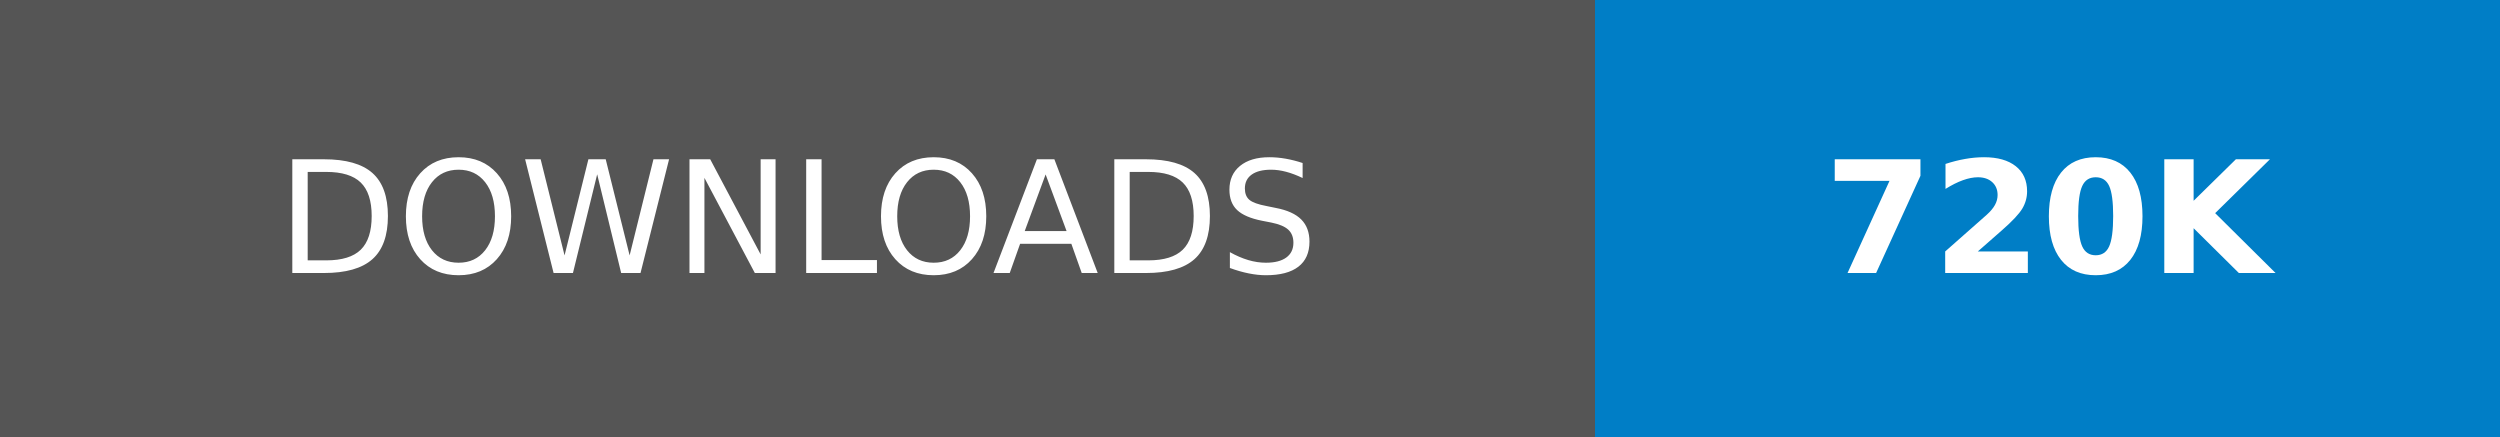
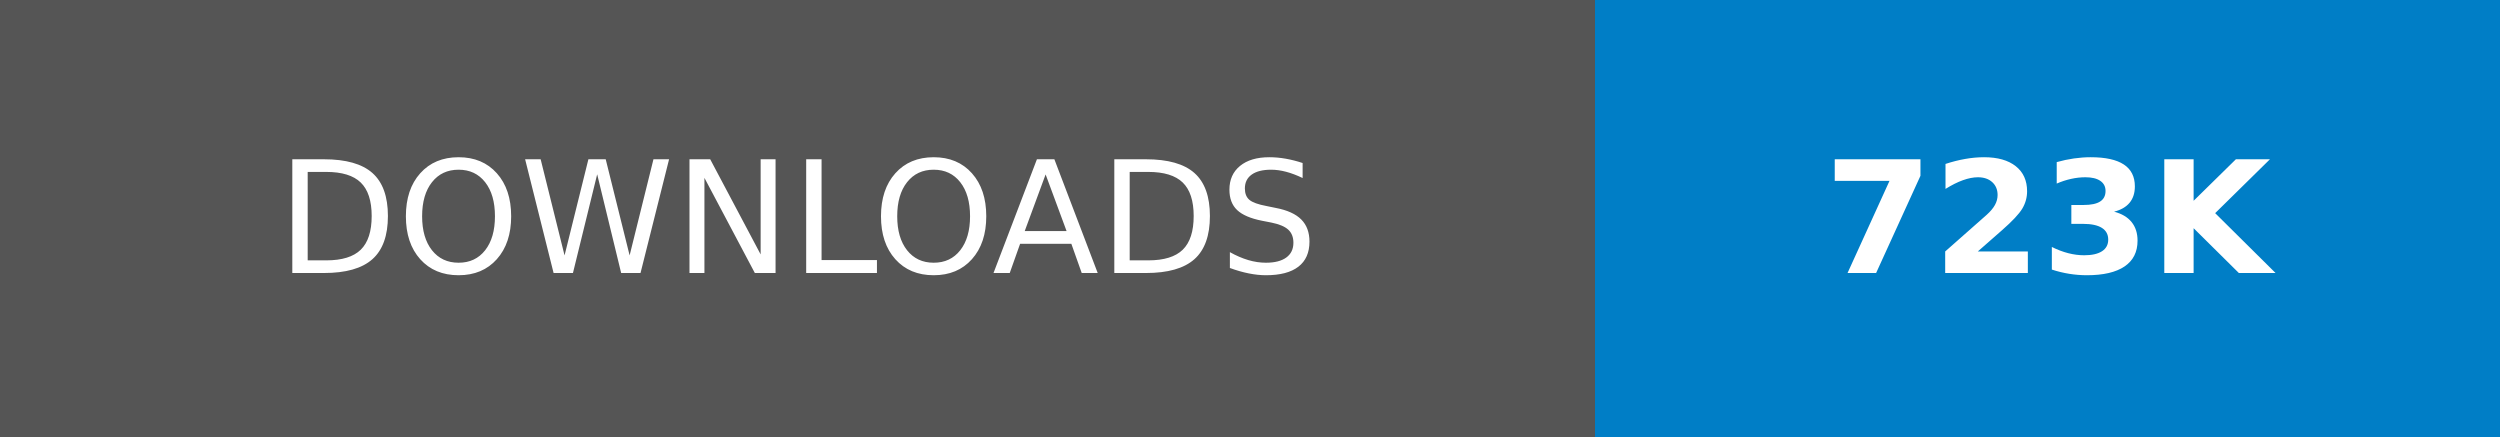
- <svg xmlns="http://www.w3.org/2000/svg" width="160.25" height="28" role="img" aria-label="DOWNLOADS: 720K">
+ <svg xmlns="http://www.w3.org/2000/svg" width="160.25" height="28" role="img" aria-label="DOWNLOADS: 723K">
  <g shape-rendering="crispEdges">
    <rect width="102.25" height="28" fill="#555" />
    <rect x="102.25" width="58" height="28" fill="#007ec6" />
  </g>
  <g fill="#fff" text-anchor="middle" font-family="Verdana,Geneva,DejaVu Sans,sans-serif" text-rendering="geometricPrecision" font-size="100">
    <text transform="scale(.1)" x="511.25" y="175" textLength="782.5" fill="#fff">DOWNLOADS</text>
-     <text transform="scale(.1)" x="1312.5" y="175" textLength="340" fill="#fff" font-weight="bold">720K</text>
+     <text transform="scale(.1)" x="1312.5" y="175" textLength="340" fill="#fff" font-weight="bold">723K</text>
  </g>
</svg>
